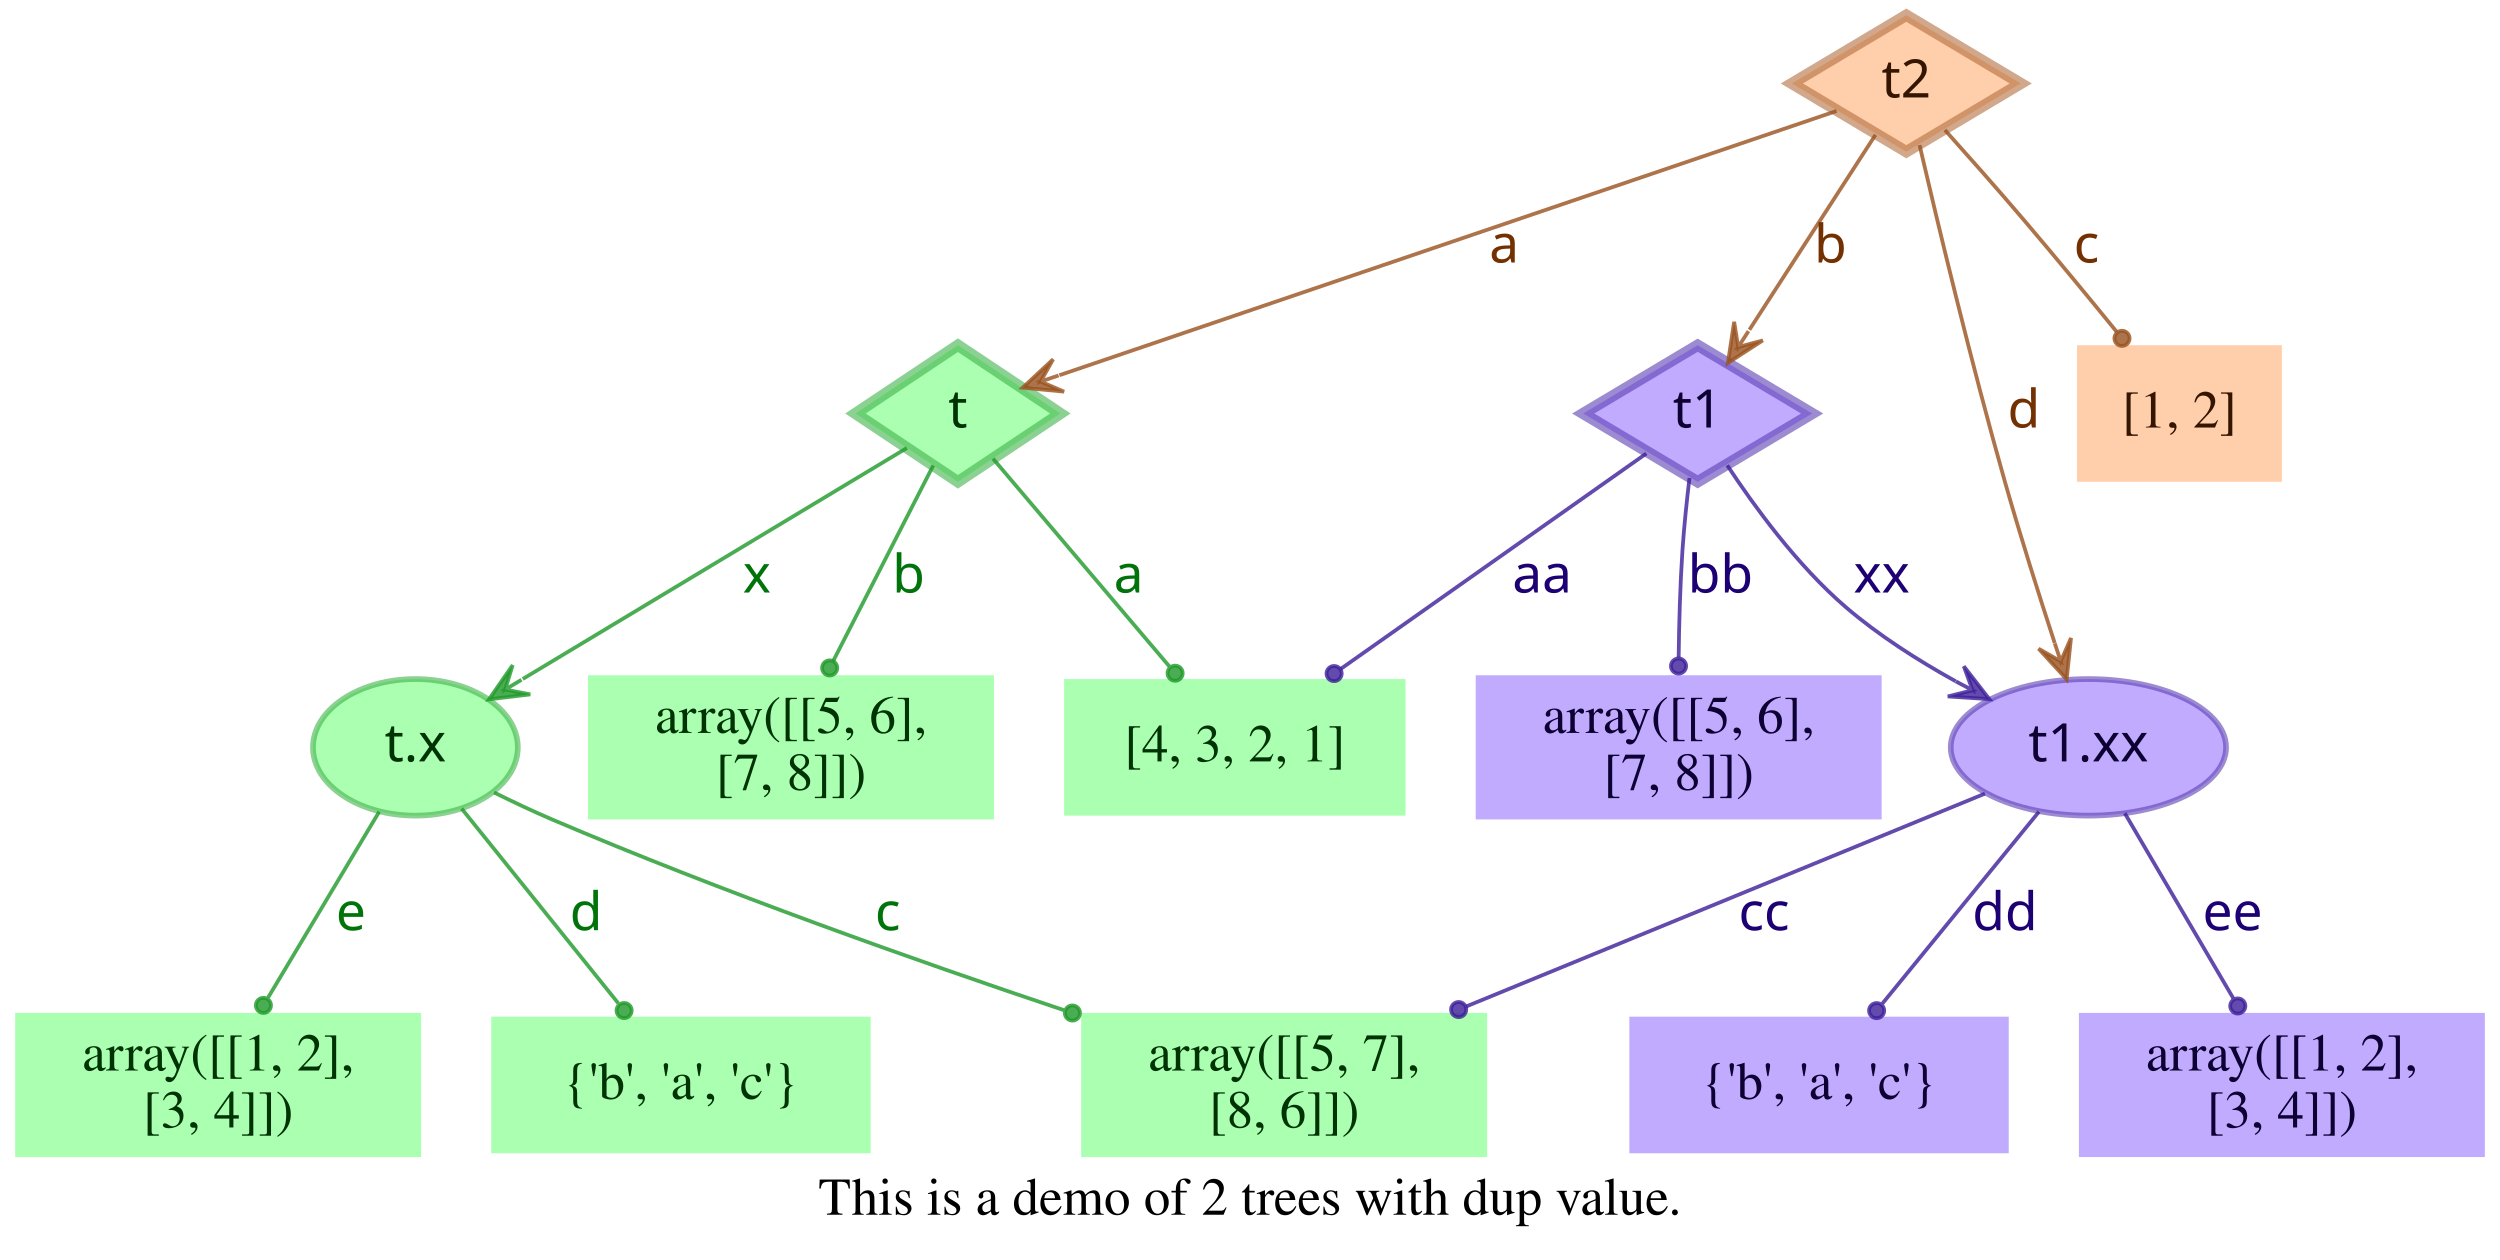
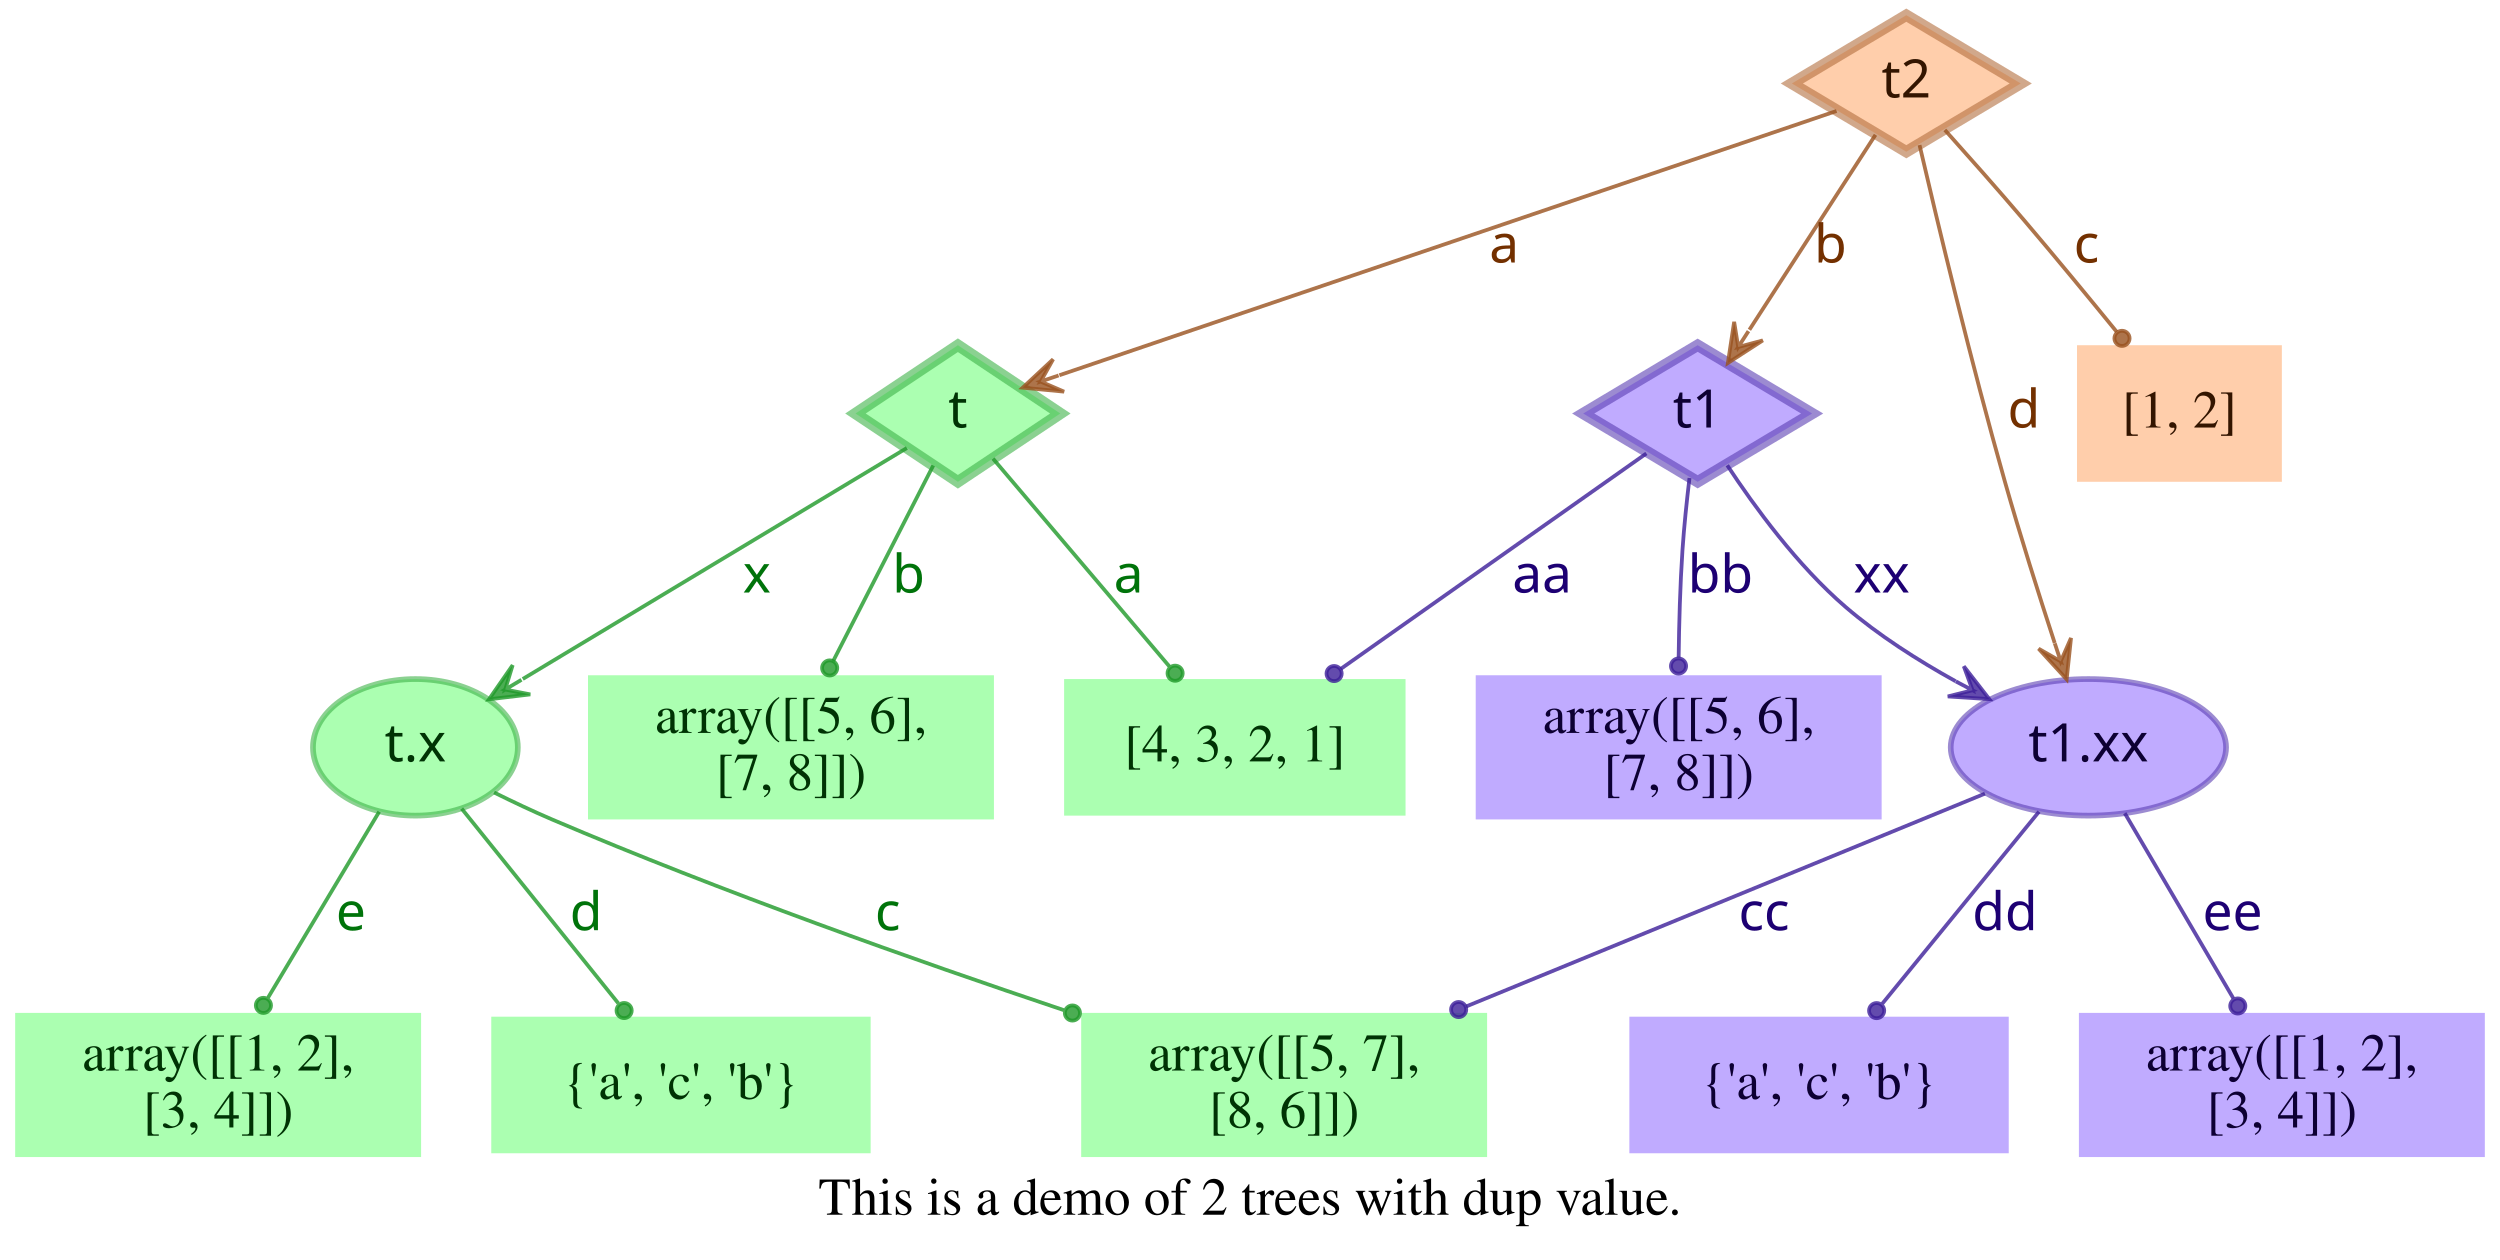
<svg xmlns="http://www.w3.org/2000/svg" width="659pt" height="332pt" viewBox="0.00 0.00 659.00 332.00">
  <g id="graph0" class="graph" transform="scale(1 1) rotate(0) translate(4 328)">
    <polygon fill="transparent" stroke="transparent" points="-4,4 -4,-328 655,-328 655,4 -4,4" />
    <text text-anchor="middle" x="325.5" y="-7.8" font-family="Times,serif" font-size="14.00">This is a demo of 2 trees with dup value.</text>
    <g id="node1" class="node">
      <polygon fill="#73ff7e" fill-opacity="0.6" stroke="#3eb248" stroke-width="3" stroke-opacity="0.6" points="248.5,-237 221.5,-219 248.5,-201 275.5,-219 248.5,-237" />
      <text text-anchor="middle" x="248.5" y="-215.3" font-family="Times-Roman bold" font-size="14.00" fill="#003304">t</text>
    </g>
    <g id="node4" class="node">
      <polygon fill="#73ff7e" fill-opacity="0.6" stroke="transparent" stroke-width="1.5" points="366.5,-149 276.5,-149 276.5,-113 366.5,-113 366.5,-149" />
      <text text-anchor="middle" x="321.5" y="-127.3" font-family="Times,serif" font-size="14.00" fill="#003304">[4, 3, 2, 1]</text>
    </g>
    <g id="edge1" class="edge">
      <path fill="none" stroke="#1f9929" stroke-opacity="0.8" d="M257.75,-207.11C269.4,-193.38 289.66,-169.5 304.22,-152.36" />
      <ellipse fill="#1f9929" fill-opacity="0.8" stroke="#1f9929" stroke-opacity="0.8" cx="305.76" cy="-150.54" rx="2" ry="2" />
      <text text-anchor="middle" x="293.5" y="-171.8" font-family="Times-Roman bold" font-size="14.00" fill="#00730a">a</text>
    </g>
    <g id="node5" class="node">
      <polygon fill="#73ff7e" fill-opacity="0.6" stroke="transparent" stroke-width="1.5" points="258,-150 151,-150 151,-112 258,-112 258,-150" />
      <text text-anchor="middle" x="204.5" y="-134.8" font-family="Times,serif" font-size="14.00" fill="#003304">array([[5, 6],</text>
      <text text-anchor="middle" x="204.5" y="-119.8" font-family="Times,serif" font-size="14.00" fill="#003304">       [7, 8]])</text>
    </g>
    <g id="edge2" class="edge">
      <path fill="none" stroke="#1f9929" stroke-opacity="0.8" d="M242.01,-205.31C235.07,-191.76 223.96,-170.03 215.62,-153.74" />
      <ellipse fill="#1f9929" fill-opacity="0.8" stroke="#1f9929" stroke-opacity="0.8" cx="214.7" cy="-151.93" rx="2" ry="2" />
      <text text-anchor="middle" x="235.5" y="-171.8" font-family="Times-Roman bold" font-size="14.00" fill="#00730a">b</text>
    </g>
    <g id="node6" class="node">
      <ellipse fill="#73ff7e" fill-opacity="0.6" stroke="#3eb248" stroke-width="1.5" stroke-opacity="0.6" cx="105.5" cy="-131" rx="27" ry="18" />
      <text text-anchor="middle" x="105.5" y="-127.3" font-family="Times-Roman bold" font-size="14.00" fill="#003304">t.x</text>
    </g>
    <g id="edge3" class="edge">
      <path fill="none" stroke="#1f9929" stroke-opacity="0.8" d="M235.05,-209.91C211.99,-196.04 164.44,-167.44 133.8,-149.02" />
      <polygon fill="#1f9929" fill-opacity="0.8" stroke="#1f9929" stroke-opacity="0.8" points="124.89,-143.66 135.78,-144.96 129.17,-146.24 133.46,-148.81 133.46,-148.81 133.46,-148.81 129.17,-146.24 131.14,-152.67 124.89,-143.66 124.89,-143.66" />
      <text text-anchor="middle" x="195.5" y="-171.8" font-family="Times-Roman bold" font-size="14.00" fill="#00730a">x</text>
    </g>
    <g id="node2" class="node">
      <polygon fill="#9673ff" fill-opacity="0.6" stroke="#5b3eb2" stroke-width="3" stroke-opacity="0.6" points="443.5,-237 413.33,-219 443.5,-201 473.67,-219 443.5,-237" />
      <text text-anchor="middle" x="443.5" y="-215.3" font-family="Times-Roman bold" font-size="14.00" fill="#0d0033">t1</text>
    </g>
    <g id="edge4" class="edge">
      <path fill="none" stroke="#3d1f99" stroke-opacity="0.8" d="M429.98,-208.47C410.62,-194.82 374.58,-169.41 349.37,-151.64" />
      <ellipse fill="#3d1f99" fill-opacity="0.8" stroke="#3d1f99" stroke-opacity="0.8" cx="347.67" cy="-150.45" rx="2" ry="2" />
      <text text-anchor="middle" x="402.5" y="-171.8" font-family="Times-Roman bold" font-size="14.00" fill="#1d0073">aa</text>
    </g>
    <g id="node7" class="node">
      <polygon fill="#9673ff" fill-opacity="0.6" stroke="transparent" stroke-width="1.5" points="492,-150 385,-150 385,-112 492,-112 492,-150" />
      <text text-anchor="middle" x="438.5" y="-134.8" font-family="Times,serif" font-size="14.00" fill="#0d0033">array([[5, 6],</text>
      <text text-anchor="middle" x="438.5" y="-119.8" font-family="Times,serif" font-size="14.00" fill="#0d0033">       [7, 8]])</text>
    </g>
    <g id="edge5" class="edge">
      <path fill="none" stroke="#3d1f99" stroke-opacity="0.8" d="M441.35,-202C440.64,-196.05 439.92,-189.22 439.5,-183 438.88,-173.74 438.6,-163.51 438.49,-154.65" />
      <ellipse fill="#3d1f99" fill-opacity="0.8" stroke="#3d1f99" stroke-opacity="0.8" cx="438.46" cy="-152.43" rx="2" ry="2" />
      <text text-anchor="middle" x="449.5" y="-171.8" font-family="Times-Roman bold" font-size="14.00" fill="#1d0073">bb</text>
    </g>
    <g id="node8" class="node">
      <ellipse fill="#9673ff" fill-opacity="0.6" stroke="#5b3eb2" stroke-width="1.5" stroke-opacity="0.6" cx="546.5" cy="-131" rx="36.29" ry="18" />
      <text text-anchor="middle" x="546.5" y="-127.3" font-family="Times-Roman bold" font-size="14.00" fill="#0d0033">t1.xx</text>
    </g>
    <g id="edge6" class="edge">
      <path fill="none" stroke="#3d1f99" stroke-opacity="0.8" d="M451.3,-205.35C458.44,-194.49 469.81,-178.91 482.5,-168 491.16,-160.55 501.59,-153.91 511.5,-148.42" />
      <polygon fill="#3d1f99" fill-opacity="0.8" stroke="#3d1f99" stroke-opacity="0.8" points="520.39,-143.71 513.66,-152.37 515.97,-146.05 511.55,-148.39 511.55,-148.39 511.55,-148.39 515.97,-146.05 509.44,-144.42 520.39,-143.71 520.39,-143.71" />
      <text text-anchor="middle" x="492" y="-171.8" font-family="Times-Roman bold" font-size="14.00" fill="#1d0073">xx</text>
    </g>
    <g id="node3" class="node">
      <polygon fill="#ffad73" fill-opacity="0.6" stroke="#b26f3e" stroke-width="3" stroke-opacity="0.6" points="498.5,-324 468.33,-306 498.5,-288 528.67,-306 498.5,-324" />
      <text text-anchor="middle" x="498.5" y="-302.3" font-family="Times-Roman bold" font-size="14.00" fill="#331500">t2</text>
    </g>
    <g id="edge7" class="edge">
      <path fill="none" stroke="#99521f" stroke-opacity="0.8" d="M480.12,-298.75C436.44,-283.9 326.3,-246.45 275.25,-229.09" />
      <polygon fill="#99521f" fill-opacity="0.8" stroke="#99521f" stroke-opacity="0.8" points="265.58,-225.81 276.49,-224.76 270.31,-227.42 275.05,-229.03 275.05,-229.03 275.05,-229.03 270.31,-227.42 273.6,-233.29 265.58,-225.81 265.58,-225.81" />
      <text text-anchor="middle" x="392.5" y="-258.8" font-family="Times-Roman bold" font-size="14.00" fill="#733000">a</text>
    </g>
    <g id="edge8" class="edge">
      <path fill="none" stroke="#99521f" stroke-opacity="0.8" d="M490.38,-292.46C481.64,-278.95 467.58,-257.22 457.14,-241.07" />
      <polygon fill="#99521f" fill-opacity="0.8" stroke="#99521f" stroke-opacity="0.8" points="451.47,-232.32 460.68,-238.27 454.19,-236.52 456.9,-240.71 456.9,-240.71 456.9,-240.71 454.19,-236.52 453.12,-243.16 451.47,-232.32 451.47,-232.32" />
      <text text-anchor="middle" x="478.5" y="-258.8" font-family="Times-Roman bold" font-size="14.00" fill="#733000">b</text>
    </g>
    <g id="edge10" class="edge">
      <path fill="none" stroke="#99521f" stroke-opacity="0.8" d="M501.99,-289.76C506.72,-269.43 515.6,-232.33 524.5,-201 528.51,-186.88 533.44,-171.28 537.62,-158.49" />
      <polygon fill="#99521f" fill-opacity="0.8" stroke="#99521f" stroke-opacity="0.8" points="540.77,-148.92 541.92,-159.83 539.21,-153.67 537.64,-158.42 537.64,-158.42 537.64,-158.42 539.21,-153.67 533.37,-157.01 540.77,-148.92 540.77,-148.92" />
      <text text-anchor="middle" x="529.5" y="-215.3" font-family="Times-Roman bold" font-size="14.00" fill="#733000">d</text>
    </g>
    <g id="node9" class="node">
      <polygon fill="#ffad73" fill-opacity="0.6" stroke="transparent" stroke-width="1.5" points="597.5,-237 543.5,-237 543.5,-201 597.5,-201 597.5,-237" />
      <text text-anchor="middle" x="570.5" y="-215.3" font-family="Times,serif" font-size="14.00" fill="#331500">[1, 2]</text>
    </g>
    <g id="edge9" class="edge">
      <path fill="none" stroke="#99521f" stroke-opacity="0.8" d="M508.66,-293.75C514.77,-286.93 522.66,-278.03 529.5,-270 537.67,-260.41 546.56,-249.62 553.96,-240.53" />
      <ellipse fill="#99521f" fill-opacity="0.8" stroke="#99521f" stroke-opacity="0.8" cx="555.36" cy="-238.81" rx="2" ry="2" />
      <text text-anchor="middle" x="546" y="-258.8" font-family="Times-Roman bold" font-size="14.00" fill="#733000">c</text>
    </g>
    <g id="node10" class="node">
      <polygon fill="#73ff7e" fill-opacity="0.6" stroke="transparent" stroke-width="1.5" points="388,-61 281,-61 281,-23 388,-23 388,-61" />
      <text text-anchor="middle" x="334.5" y="-45.8" font-family="Times,serif" font-size="14.00" fill="#003304">array([[5, 7],</text>
      <text text-anchor="middle" x="334.5" y="-30.8" font-family="Times,serif" font-size="14.00" fill="#003304">       [8, 6]])</text>
    </g>
    <g id="edge11" class="edge">
      <path fill="none" stroke="#1f9929" stroke-opacity="0.8" d="M126.24,-119.1C131.19,-116.65 136.49,-114.14 141.5,-112 186.02,-92.99 237.73,-74.7 276.41,-61.73" />
      <ellipse fill="#1f9929" fill-opacity="0.8" stroke="#1f9929" stroke-opacity="0.8" cx="278.69" cy="-60.97" rx="2" ry="2" />
      <text text-anchor="middle" x="230" y="-82.8" font-family="Times-Roman bold" font-size="14.00" fill="#00730a">c</text>
    </g>
    <g id="node11" class="node">
      <polygon fill="#73ff7e" fill-opacity="0.6" stroke="transparent" stroke-width="1.5" points="225.5,-60 125.5,-60 125.5,-24 225.5,-24 225.5,-60" />
-       <text text-anchor="middle" x="175.5" y="-38.3" font-family="Times,serif" font-size="14.00" fill="#003304">{'b', 'a', 'c'}</text>
+       <text text-anchor="middle" x="175.5" y="-38.3" font-family="Times,serif" font-size="14.00" fill="#003304">{'a', 'c', 'b'}</text>
    </g>
    <g id="edge12" class="edge">
      <path fill="none" stroke="#1f9929" stroke-opacity="0.8" d="M117.69,-114.85C129.13,-100.63 146.32,-79.27 158.98,-63.53" />
      <ellipse fill="#1f9929" fill-opacity="0.8" stroke="#1f9929" stroke-opacity="0.8" cx="160.52" cy="-61.62" rx="2" ry="2" />
      <text text-anchor="middle" x="150.5" y="-82.8" font-family="Times-Roman bold" font-size="14.00" fill="#00730a">d</text>
    </g>
    <g id="node12" class="node">
      <polygon fill="#73ff7e" fill-opacity="0.6" stroke="transparent" stroke-width="1.5" points="107,-61 0,-61 0,-23 107,-23 107,-61" />
      <text text-anchor="middle" x="53.5" y="-45.8" font-family="Times,serif" font-size="14.00" fill="#003304">array([[1, 2],</text>
      <text text-anchor="middle" x="53.5" y="-30.8" font-family="Times,serif" font-size="14.00" fill="#003304">       [3, 4]])</text>
    </g>
    <g id="edge13" class="edge">
      <path fill="none" stroke="#1f9929" stroke-opacity="0.8" d="M95.96,-114.04C87.75,-100.3 75.8,-80.31 66.67,-65.04" />
      <ellipse fill="#1f9929" fill-opacity="0.8" stroke="#1f9929" stroke-opacity="0.8" cx="65.44" cy="-62.98" rx="2" ry="2" />
      <text text-anchor="middle" x="88.5" y="-82.8" font-family="Times-Roman bold" font-size="14.00" fill="#00730a">e</text>
    </g>
    <g id="edge14" class="edge">
      <path fill="none" stroke="#3d1f99" stroke-opacity="0.8" d="M519.22,-118.8C484.7,-104.64 424.66,-80 382.42,-62.67" />
      <ellipse fill="#3d1f99" fill-opacity="0.8" stroke="#3d1f99" stroke-opacity="0.8" cx="380.5" cy="-61.88" rx="2" ry="2" />
      <text text-anchor="middle" x="461" y="-82.8" font-family="Times-Roman bold" font-size="14.00" fill="#1d0073">cc</text>
    </g>
    <g id="node13" class="node">
      <polygon fill="#9673ff" fill-opacity="0.6" stroke="transparent" stroke-width="1.5" points="525.5,-60 425.5,-60 425.5,-24 525.5,-24 525.5,-60" />
-       <text text-anchor="middle" x="475.5" y="-38.3" font-family="Times,serif" font-size="14.00" fill="#0d0033">{'b', 'a', 'c'}</text>
+       <text text-anchor="middle" x="475.5" y="-38.3" font-family="Times,serif" font-size="14.00" fill="#0d0033">{'a', 'c', 'b'}</text>
    </g>
    <g id="edge15" class="edge">
      <path fill="none" stroke="#3d1f99" stroke-opacity="0.8" d="M533.48,-114.04C521.87,-99.81 504.8,-78.91 492.19,-63.45" />
      <ellipse fill="#3d1f99" fill-opacity="0.8" stroke="#3d1f99" stroke-opacity="0.8" cx="490.68" cy="-61.6" rx="2" ry="2" />
      <text text-anchor="middle" x="524.5" y="-82.8" font-family="Times-Roman bold" font-size="14.00" fill="#1d0073">dd</text>
    </g>
    <g id="node14" class="node">
      <polygon fill="#9673ff" fill-opacity="0.6" stroke="transparent" stroke-width="1.5" points="651,-61 544,-61 544,-23 651,-23 651,-61" />
      <text text-anchor="middle" x="597.5" y="-45.8" font-family="Times,serif" font-size="14.00" fill="#0d0033">array([[1, 2],</text>
      <text text-anchor="middle" x="597.5" y="-30.8" font-family="Times,serif" font-size="14.00" fill="#0d0033">       [3, 4]])</text>
    </g>
    <g id="edge16" class="edge">
      <path fill="none" stroke="#3d1f99" stroke-opacity="0.8" d="M556.09,-113.64C564.18,-99.84 575.82,-79.99 584.7,-64.84" />
      <ellipse fill="#3d1f99" fill-opacity="0.8" stroke="#3d1f99" stroke-opacity="0.8" cx="585.88" cy="-62.82" rx="2" ry="2" />
      <text text-anchor="middle" x="584.5" y="-82.8" font-family="Times-Roman bold" font-size="14.00" fill="#1d0073">ee</text>
    </g>
  </g>
</svg>
